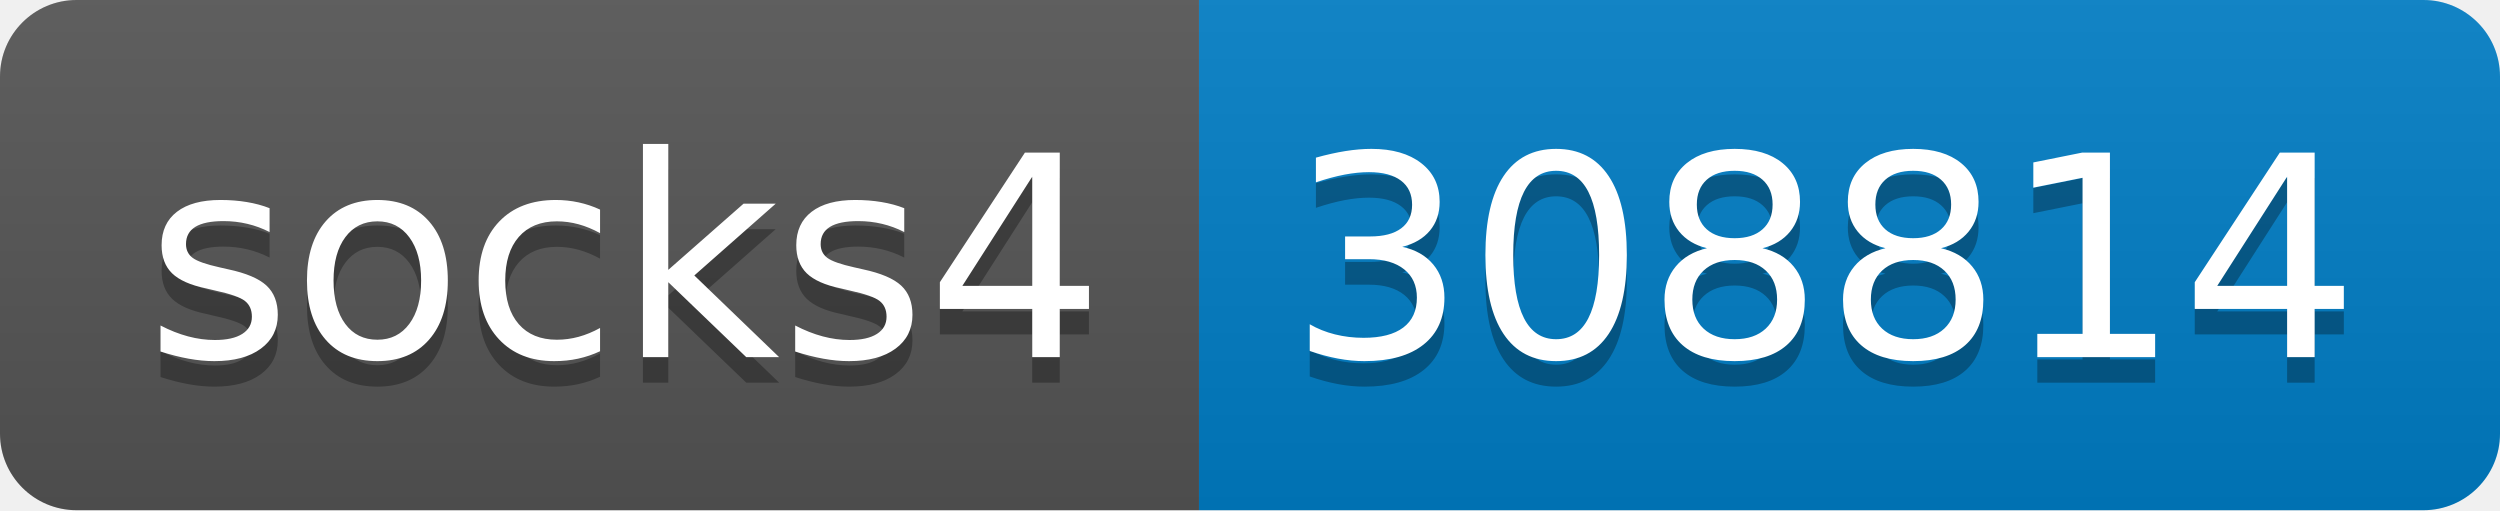
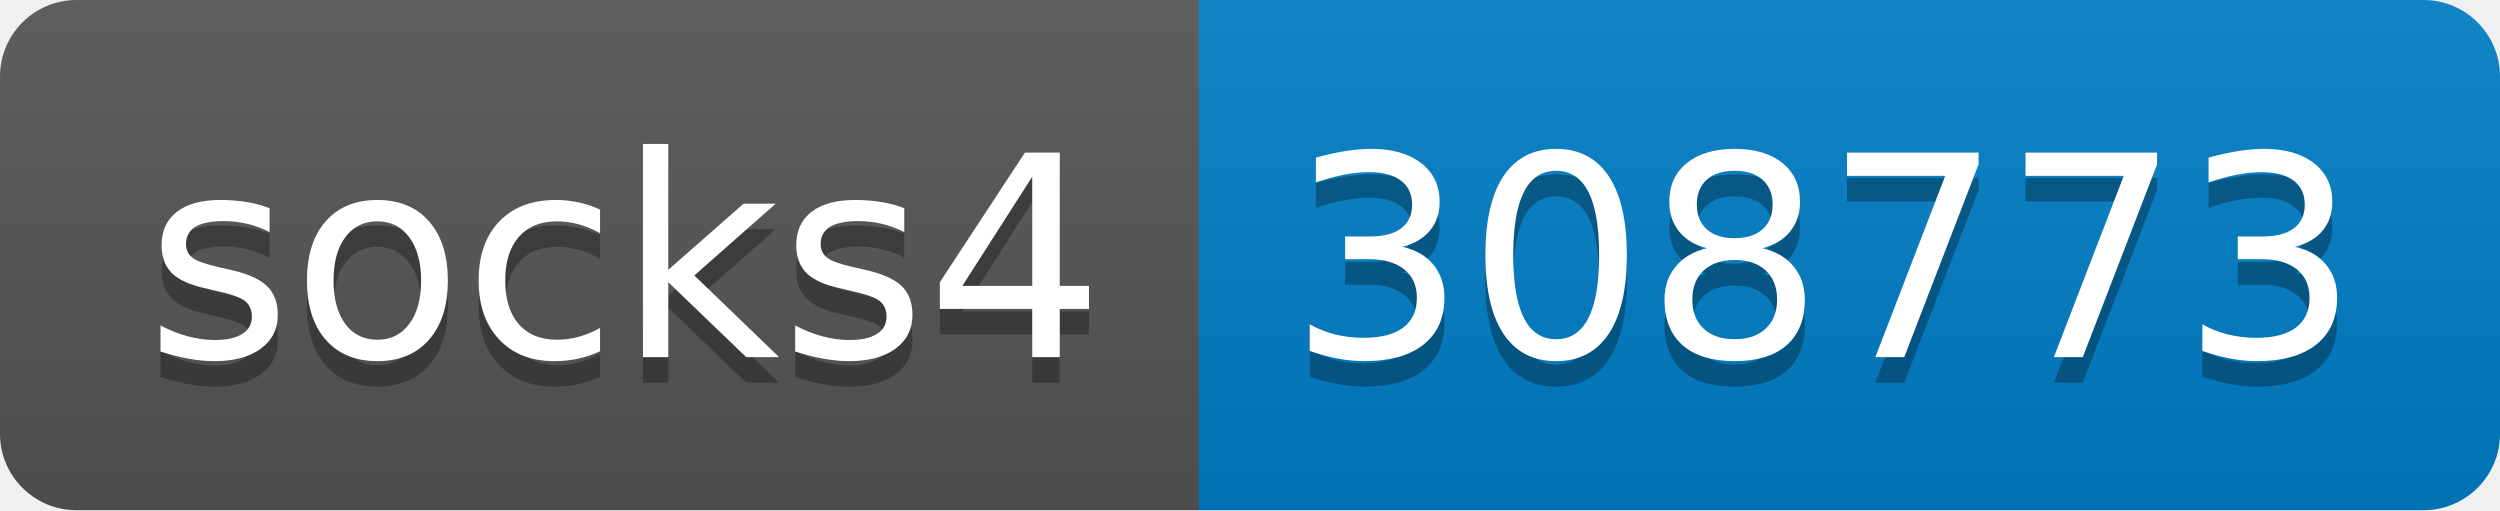
- <svg xmlns="http://www.w3.org/2000/svg" width="98" height="20" role="img" aria-label="socks4: 308814">
+ <svg xmlns="http://www.w3.org/2000/svg" width="98" height="20" role="img" aria-label="socks4: 308773">
  <linearGradient id="s" x2="0" y2="100%">
    <stop offset="0" stop-color="#bbb" stop-opacity=".1" />
    <stop offset="1" stop-opacity=".1" />
  </linearGradient>
  <clipPath id="r">
    <rect width="98" height="20" rx="3" fill="#fff" />
  </clipPath>
  <g clip-path="url(#r)">
    <rect width="47" height="20" fill="#555" />
    <rect x="47" width="51" height="20" fill="#007ec6" />
    <rect width="98" height="20" fill="url(#s)" />
  </g>
  <g fill="#fff" text-anchor="middle" font-family="Verdana,Geneva,DejaVu Sans,sans-serif" text-rendering="geometricPrecision" font-size="110">
    <text aria-hidden="true" x="245" y="150" fill="#010101" fill-opacity=".3" transform="scale(.1)" textLength="370">socks4</text>
    <text x="245" y="140" transform="scale(.1)" fill="#fff" textLength="370">socks4</text>
-     <text aria-hidden="true" x="715" y="150" fill="#010101" fill-opacity=".3" transform="scale(.1)" textLength="410">308814</text>
-     <text x="715" y="140" transform="scale(.1)" fill="#fff" textLength="410">308814</text>
+     <text aria-hidden="true" x="715" y="150" fill="#010101" fill-opacity=".3" transform="scale(.1)" textLength="410">308773</text>
+     <text x="715" y="140" transform="scale(.1)" fill="#fff" textLength="410">308773</text>
  </g>
</svg>
